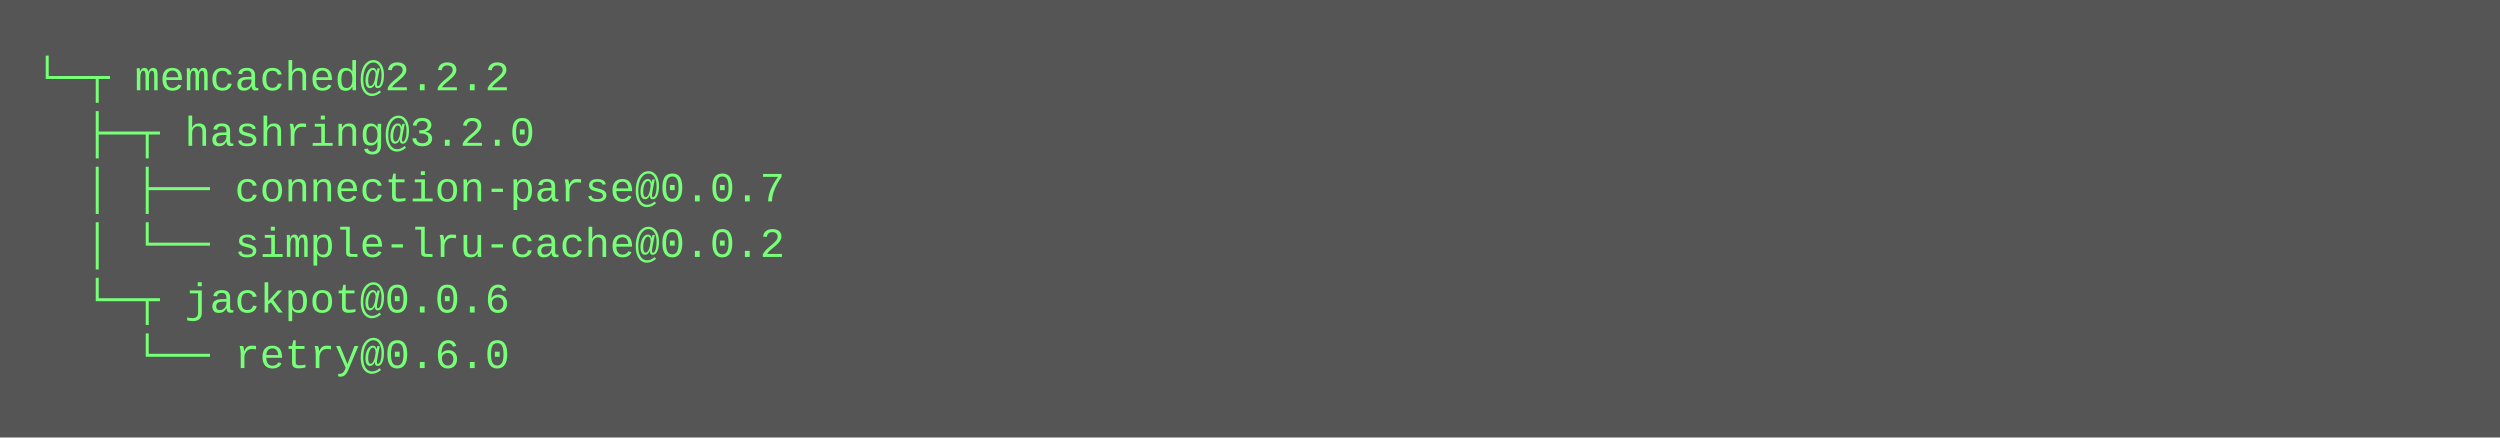
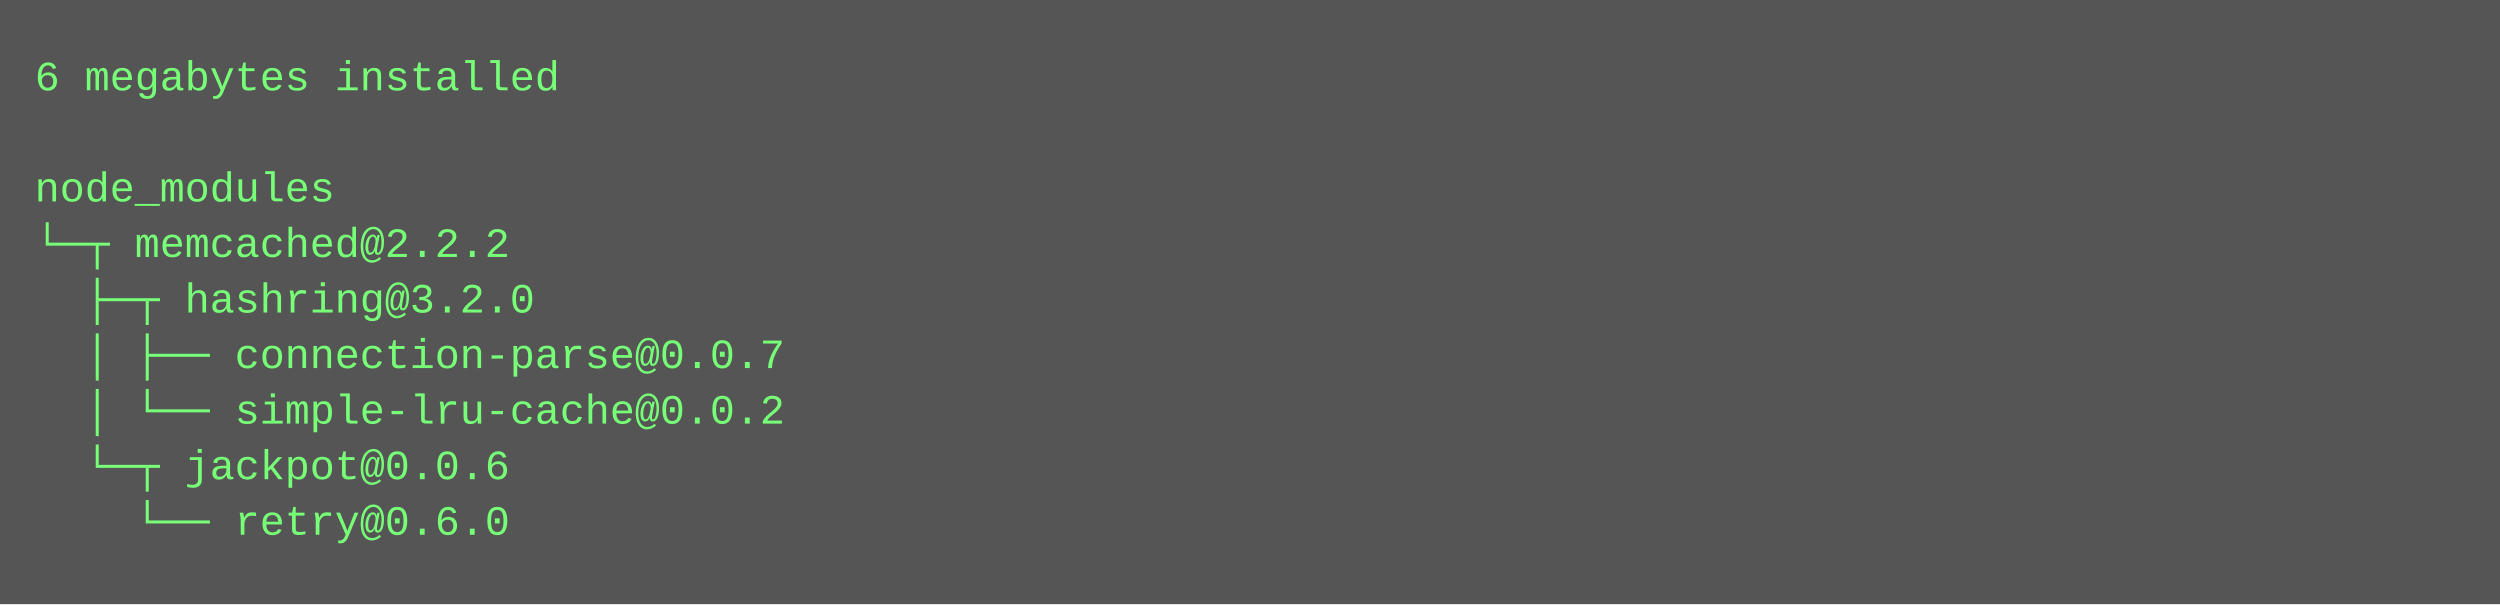
- <svg xmlns="http://www.w3.org/2000/svg" height="126" width="720">
-   <rect height="126" fill="#555" width="720" />
+ <svg xmlns="http://www.w3.org/2000/svg" height="174" width="720">
+   <rect height="174" fill="#555" width="720" />
  <text fill="#7f7" font-family="Courier New" font-size="12" xml:space="preserve">
-     <tspan x="10" y="26">└─┬ memcached@2.2.2 </tspan>
-     <tspan x="10" y="42">  ├─┬ hashring@3.2.0 </tspan>
-     <tspan x="10" y="58">  │ ├── connection-parse@0.0.7 </tspan>
-     <tspan x="10" y="74">  │ └── simple-lru-cache@0.0.2 </tspan>
-     <tspan x="10" y="90">  └─┬ jackpot@0.0.6 </tspan>
-     <tspan x="10" y="106">    └── retry@0.6.0</tspan>
+     <tspan x="10" y="26">6 megabytes installed</tspan>
+     <tspan x="10" y="42" />
+     <tspan x="10" y="58">node_modules</tspan>
+     <tspan x="10" y="74">└─┬ memcached@2.2.2 </tspan>
+     <tspan x="10" y="90">  ├─┬ hashring@3.2.0 </tspan>
+     <tspan x="10" y="106">  │ ├── connection-parse@0.0.7 </tspan>
+     <tspan x="10" y="122">  │ └── simple-lru-cache@0.0.2 </tspan>
+     <tspan x="10" y="138">  └─┬ jackpot@0.0.6 </tspan>
+     <tspan x="10" y="154">    └── retry@0.6.0</tspan>
  </text>
</svg>
